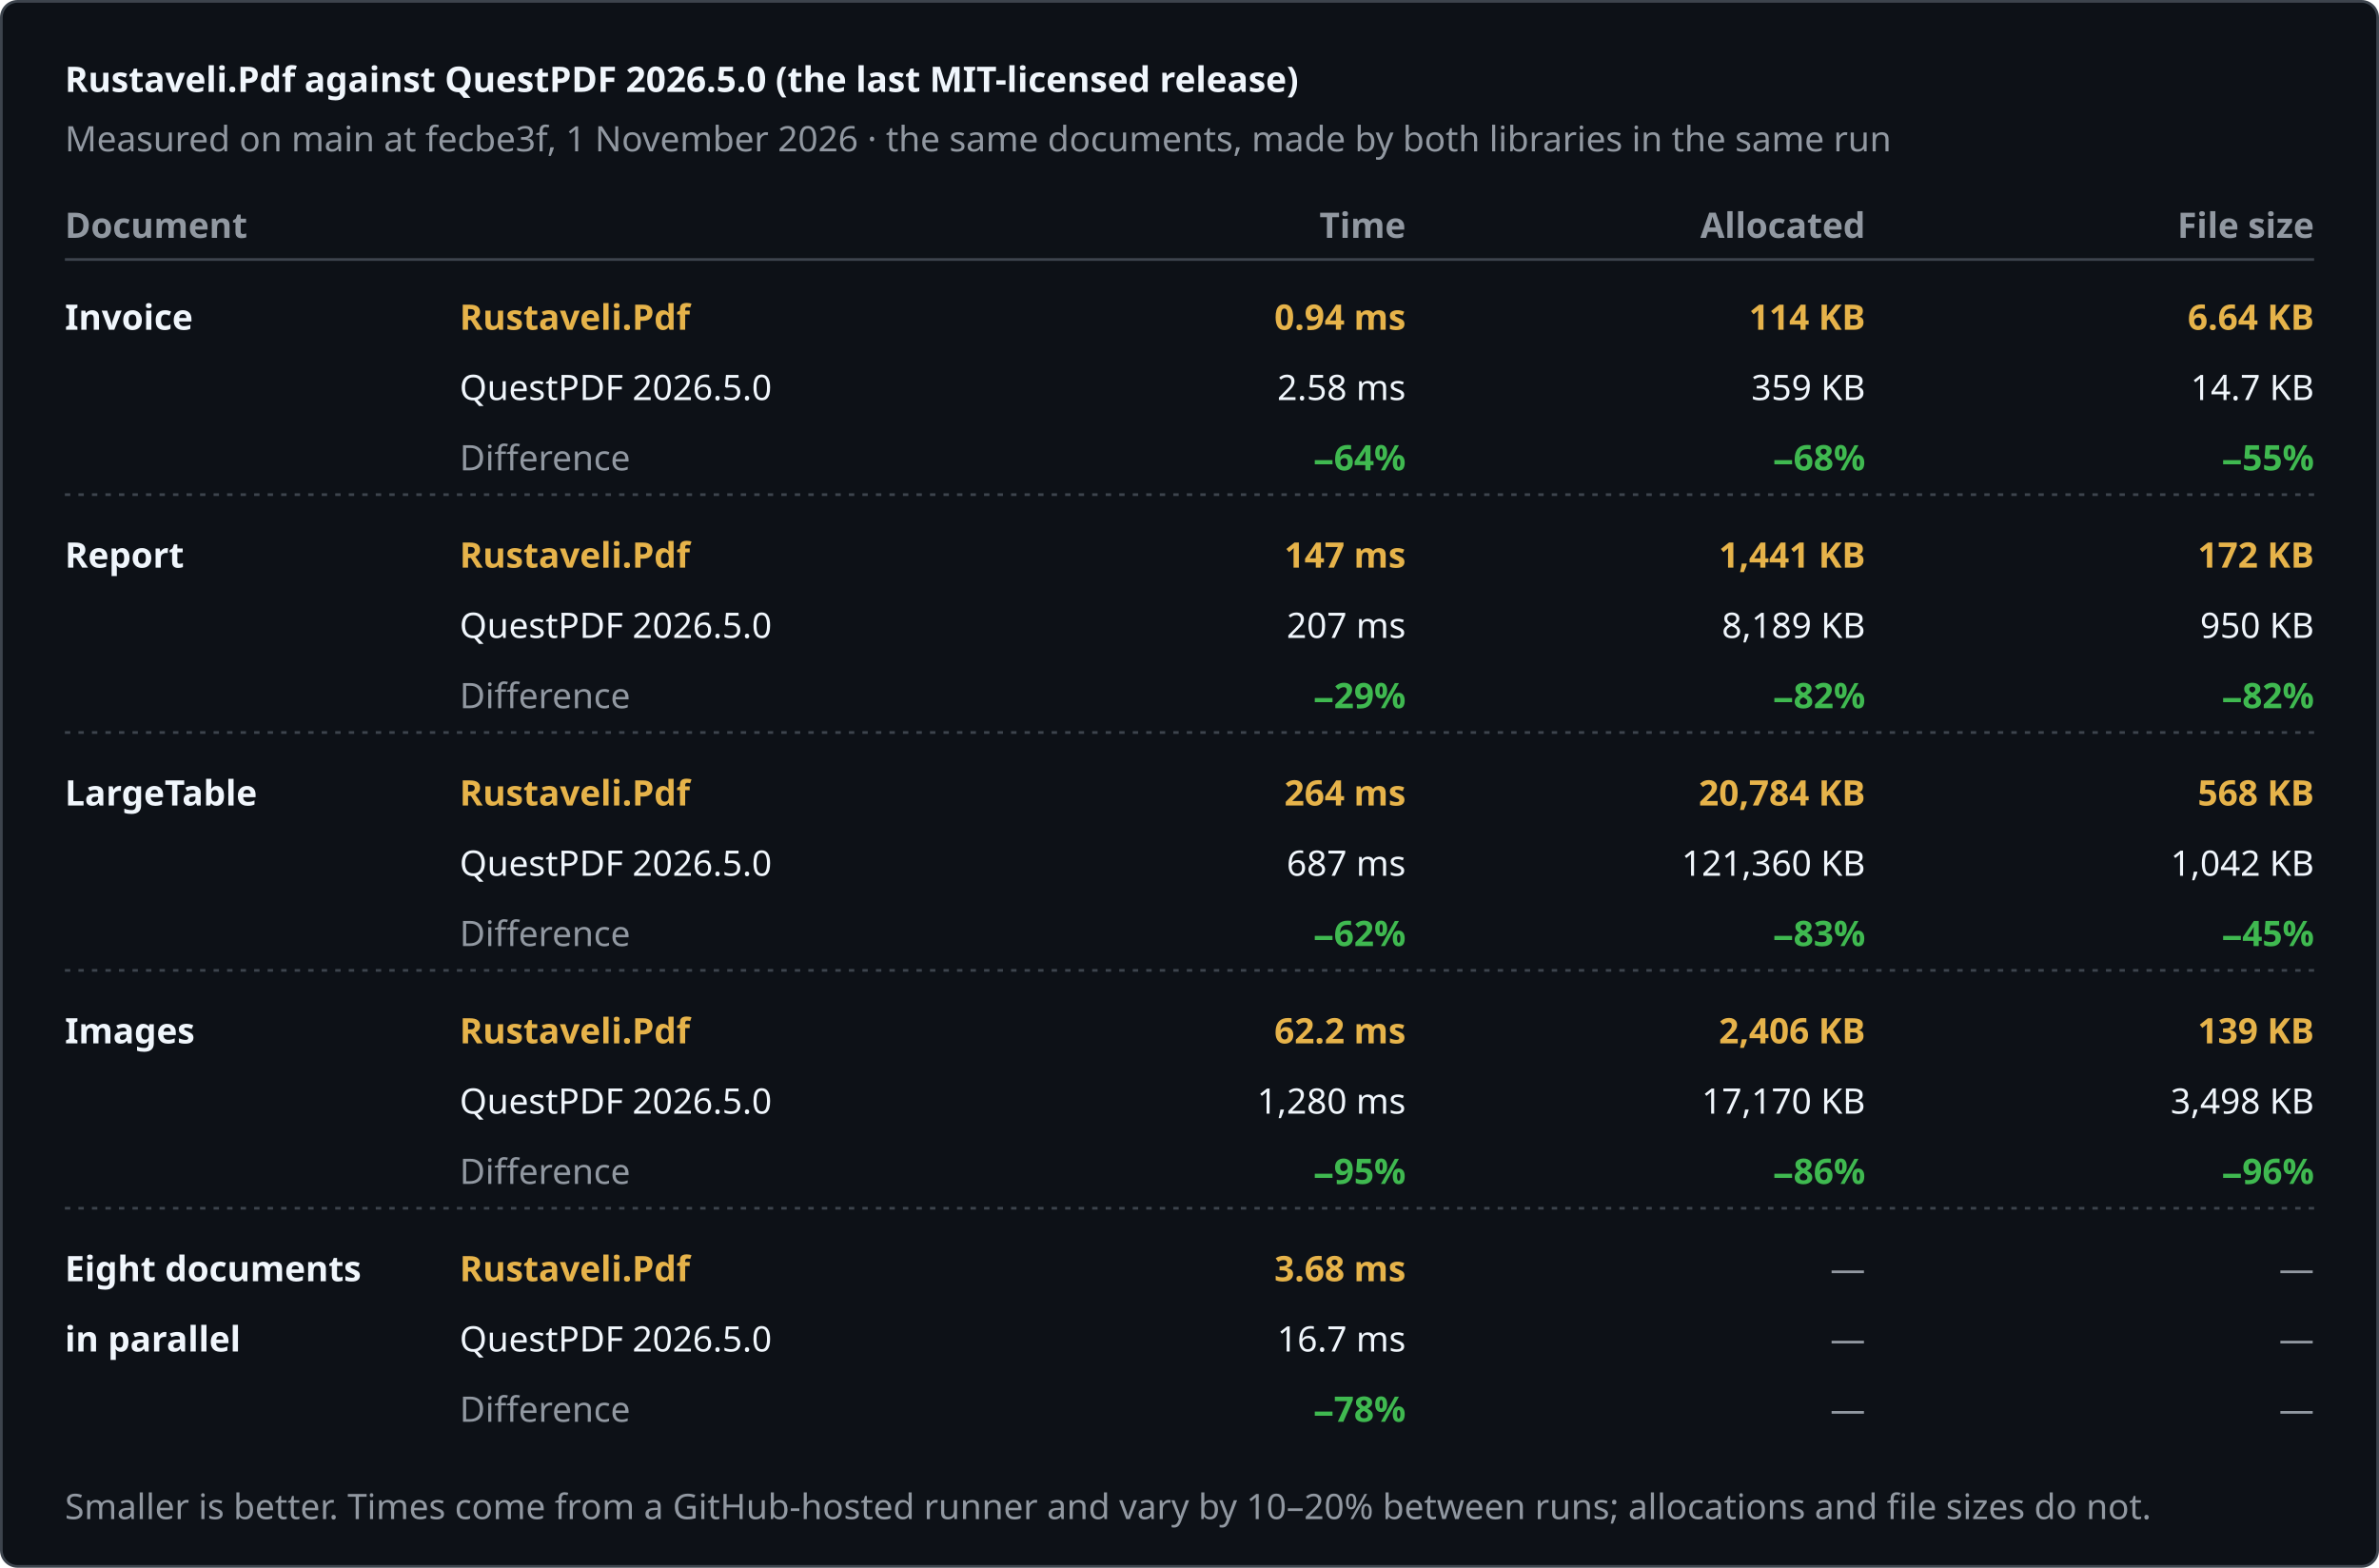
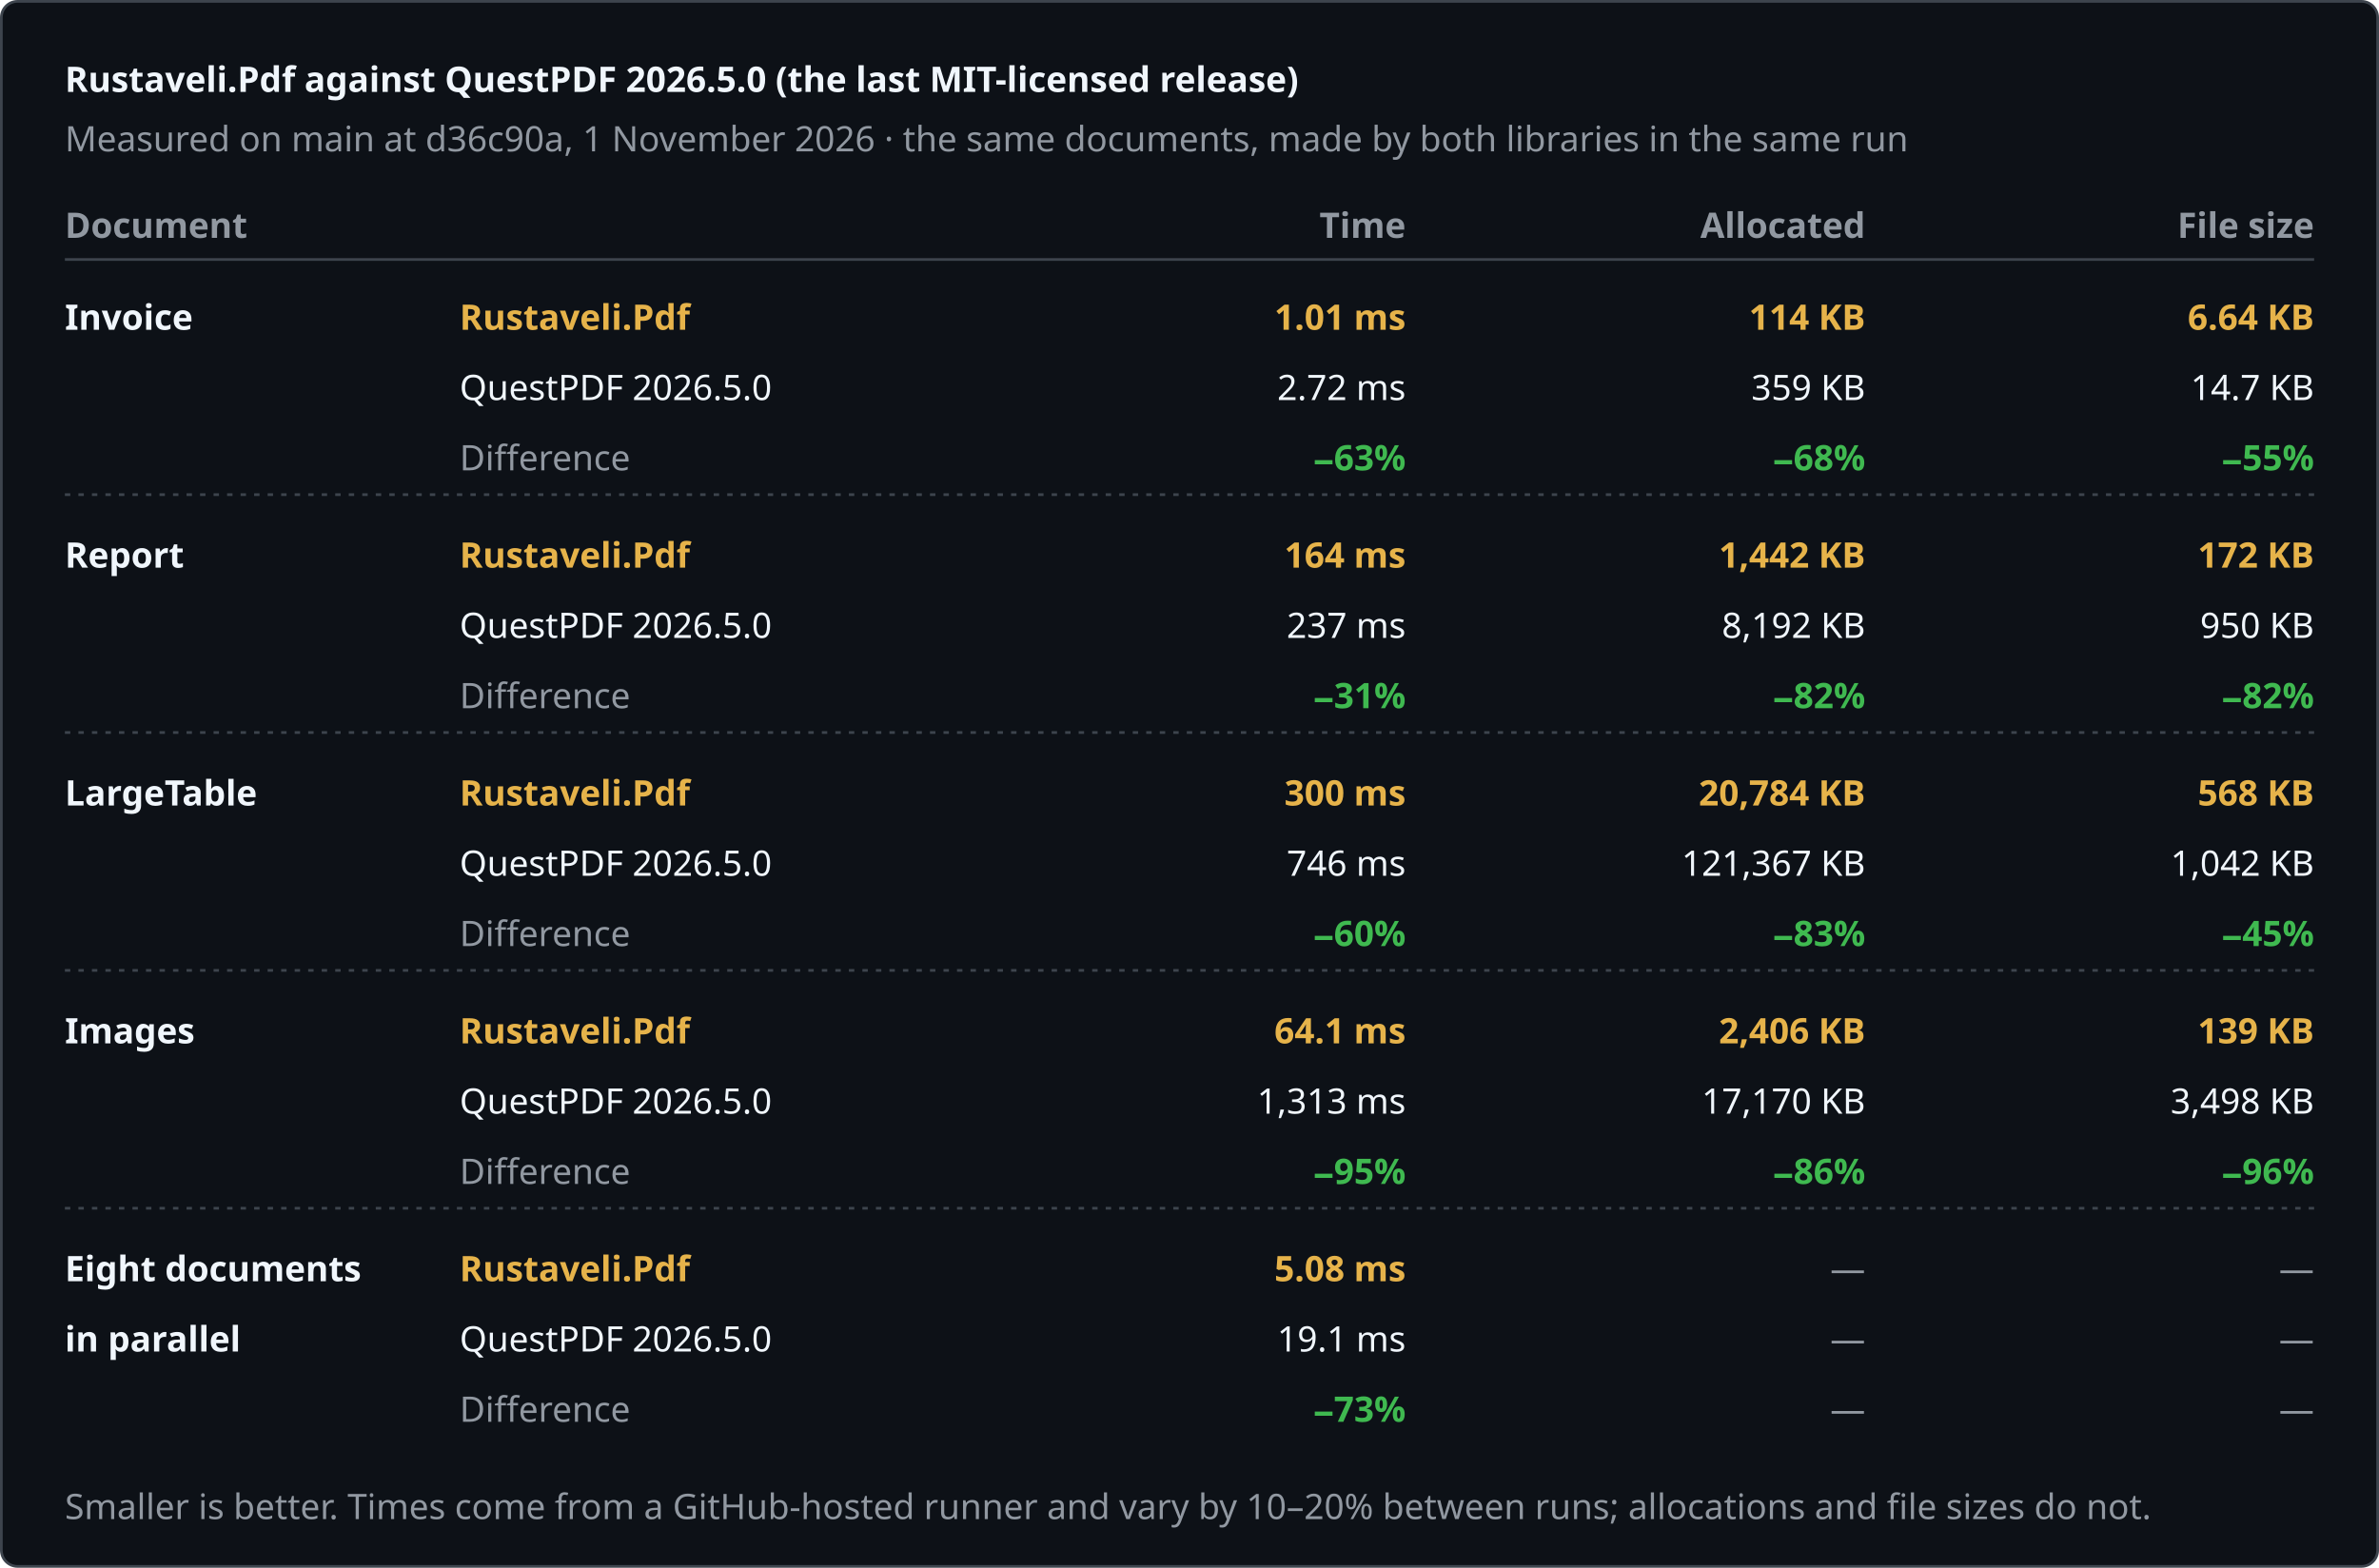
<svg xmlns="http://www.w3.org/2000/svg" width="880" height="580" viewBox="0 0 880 580" role="img" aria-label="Rustaveli.Pdf against QuestPDF 2026.5.0 (the last MIT-licensed release)">
  <style>text { font-family: -apple-system, BlinkMacSystemFont, "Segoe UI", "Noto Sans", Helvetica, Arial, sans-serif; font-size: 13px; font-variant-numeric: tabular-nums; }</style>
  <rect x="0.5" y="0.5" width="879" height="579" rx="6" fill="#0d1117" stroke="#3d444d" />
  <text x="24" y="34" fill="#f0f6fc" font-size="17" font-weight="600">Rustaveli.Pdf against QuestPDF 2026.5.0 (the last MIT-licensed release)</text>
-   <text x="24" y="56" fill="#9198a1">Measured on main at fecbe3f, 1 November 2026 · the same documents, made by both libraries in the same run</text>
+   <text x="24" y="56" fill="#9198a1">Measured on main at d36c90a, 1 November 2026 · the same documents, made by both libraries in the same run</text>
  <text x="24" y="88" fill="#9198a1" font-weight="600">Document</text>
  <text x="520" y="88" fill="#9198a1" text-anchor="end" font-weight="600">Time</text>
  <text x="690" y="88" fill="#9198a1" text-anchor="end" font-weight="600">Allocated</text>
  <text x="856" y="88" fill="#9198a1" text-anchor="end" font-weight="600">File size</text>
  <line x1="24" y1="96" x2="856" y2="96" stroke="#3d444d" />
  <text x="24" y="122" fill="#f0f6fc" font-weight="600">Invoice</text>
  <text x="170" y="122" fill="#e6b34a" font-weight="600">Rustaveli.Pdf</text>
  <text x="170" y="148" fill="#f0f6fc">QuestPDF 2026.5.0</text>
  <text x="170" y="174" fill="#9198a1">Difference</text>
-   <text x="520" y="122" fill="#e6b34a" text-anchor="end" font-weight="600">0.94 ms</text>
-   <text x="520" y="148" fill="#f0f6fc" text-anchor="end">2.58 ms</text>
-   <text x="520" y="174" fill="#3fb950" text-anchor="end" font-weight="600">−64%</text>
+   <text x="520" y="122" fill="#e6b34a" text-anchor="end" font-weight="600">1.01 ms</text>
+   <text x="520" y="148" fill="#f0f6fc" text-anchor="end">2.72 ms</text>
+   <text x="520" y="174" fill="#3fb950" text-anchor="end" font-weight="600">−63%</text>
  <text x="690" y="122" fill="#e6b34a" text-anchor="end" font-weight="600">114 KB</text>
  <text x="690" y="148" fill="#f0f6fc" text-anchor="end">359 KB</text>
  <text x="690" y="174" fill="#3fb950" text-anchor="end" font-weight="600">−68%</text>
  <text x="856" y="122" fill="#e6b34a" text-anchor="end" font-weight="600">6.64 KB</text>
  <text x="856" y="148" fill="#f0f6fc" text-anchor="end">14.7 KB</text>
  <text x="856" y="174" fill="#3fb950" text-anchor="end" font-weight="600">−55%</text>
  <line x1="24" y1="183" x2="856" y2="183" stroke="#3d444d" stroke-dasharray="2 3" />
  <text x="24" y="210" fill="#f0f6fc" font-weight="600">Report</text>
  <text x="170" y="210" fill="#e6b34a" font-weight="600">Rustaveli.Pdf</text>
  <text x="170" y="236" fill="#f0f6fc">QuestPDF 2026.5.0</text>
  <text x="170" y="262" fill="#9198a1">Difference</text>
-   <text x="520" y="210" fill="#e6b34a" text-anchor="end" font-weight="600">147 ms</text>
-   <text x="520" y="236" fill="#f0f6fc" text-anchor="end">207 ms</text>
-   <text x="520" y="262" fill="#3fb950" text-anchor="end" font-weight="600">−29%</text>
-   <text x="690" y="210" fill="#e6b34a" text-anchor="end" font-weight="600">1,441 KB</text>
-   <text x="690" y="236" fill="#f0f6fc" text-anchor="end">8,189 KB</text>
+   <text x="520" y="210" fill="#e6b34a" text-anchor="end" font-weight="600">164 ms</text>
+   <text x="520" y="236" fill="#f0f6fc" text-anchor="end">237 ms</text>
+   <text x="520" y="262" fill="#3fb950" text-anchor="end" font-weight="600">−31%</text>
+   <text x="690" y="210" fill="#e6b34a" text-anchor="end" font-weight="600">1,442 KB</text>
+   <text x="690" y="236" fill="#f0f6fc" text-anchor="end">8,192 KB</text>
  <text x="690" y="262" fill="#3fb950" text-anchor="end" font-weight="600">−82%</text>
  <text x="856" y="210" fill="#e6b34a" text-anchor="end" font-weight="600">172 KB</text>
  <text x="856" y="236" fill="#f0f6fc" text-anchor="end">950 KB</text>
  <text x="856" y="262" fill="#3fb950" text-anchor="end" font-weight="600">−82%</text>
  <line x1="24" y1="271" x2="856" y2="271" stroke="#3d444d" stroke-dasharray="2 3" />
  <text x="24" y="298" fill="#f0f6fc" font-weight="600">LargeTable</text>
  <text x="170" y="298" fill="#e6b34a" font-weight="600">Rustaveli.Pdf</text>
  <text x="170" y="324" fill="#f0f6fc">QuestPDF 2026.5.0</text>
  <text x="170" y="350" fill="#9198a1">Difference</text>
-   <text x="520" y="298" fill="#e6b34a" text-anchor="end" font-weight="600">264 ms</text>
-   <text x="520" y="324" fill="#f0f6fc" text-anchor="end">687 ms</text>
-   <text x="520" y="350" fill="#3fb950" text-anchor="end" font-weight="600">−62%</text>
+   <text x="520" y="298" fill="#e6b34a" text-anchor="end" font-weight="600">300 ms</text>
+   <text x="520" y="324" fill="#f0f6fc" text-anchor="end">746 ms</text>
+   <text x="520" y="350" fill="#3fb950" text-anchor="end" font-weight="600">−60%</text>
  <text x="690" y="298" fill="#e6b34a" text-anchor="end" font-weight="600">20,784 KB</text>
-   <text x="690" y="324" fill="#f0f6fc" text-anchor="end">121,360 KB</text>
+   <text x="690" y="324" fill="#f0f6fc" text-anchor="end">121,367 KB</text>
  <text x="690" y="350" fill="#3fb950" text-anchor="end" font-weight="600">−83%</text>
  <text x="856" y="298" fill="#e6b34a" text-anchor="end" font-weight="600">568 KB</text>
  <text x="856" y="324" fill="#f0f6fc" text-anchor="end">1,042 KB</text>
  <text x="856" y="350" fill="#3fb950" text-anchor="end" font-weight="600">−45%</text>
  <line x1="24" y1="359" x2="856" y2="359" stroke="#3d444d" stroke-dasharray="2 3" />
  <text x="24" y="386" fill="#f0f6fc" font-weight="600">Images</text>
  <text x="170" y="386" fill="#e6b34a" font-weight="600">Rustaveli.Pdf</text>
  <text x="170" y="412" fill="#f0f6fc">QuestPDF 2026.5.0</text>
  <text x="170" y="438" fill="#9198a1">Difference</text>
-   <text x="520" y="386" fill="#e6b34a" text-anchor="end" font-weight="600">62.2 ms</text>
-   <text x="520" y="412" fill="#f0f6fc" text-anchor="end">1,280 ms</text>
+   <text x="520" y="386" fill="#e6b34a" text-anchor="end" font-weight="600">64.1 ms</text>
+   <text x="520" y="412" fill="#f0f6fc" text-anchor="end">1,313 ms</text>
  <text x="520" y="438" fill="#3fb950" text-anchor="end" font-weight="600">−95%</text>
  <text x="690" y="386" fill="#e6b34a" text-anchor="end" font-weight="600">2,406 KB</text>
  <text x="690" y="412" fill="#f0f6fc" text-anchor="end">17,170 KB</text>
  <text x="690" y="438" fill="#3fb950" text-anchor="end" font-weight="600">−86%</text>
  <text x="856" y="386" fill="#e6b34a" text-anchor="end" font-weight="600">139 KB</text>
  <text x="856" y="412" fill="#f0f6fc" text-anchor="end">3,498 KB</text>
  <text x="856" y="438" fill="#3fb950" text-anchor="end" font-weight="600">−96%</text>
  <line x1="24" y1="447" x2="856" y2="447" stroke="#3d444d" stroke-dasharray="2 3" />
  <text x="24" y="474" fill="#f0f6fc" font-weight="600">Eight documents</text>
  <text x="24" y="500" fill="#f0f6fc" font-weight="600">in parallel</text>
  <text x="170" y="474" fill="#e6b34a" font-weight="600">Rustaveli.Pdf</text>
  <text x="170" y="500" fill="#f0f6fc">QuestPDF 2026.5.0</text>
  <text x="170" y="526" fill="#9198a1">Difference</text>
-   <text x="520" y="474" fill="#e6b34a" text-anchor="end" font-weight="600">3.68 ms</text>
-   <text x="520" y="500" fill="#f0f6fc" text-anchor="end">16.7 ms</text>
-   <text x="520" y="526" fill="#3fb950" text-anchor="end" font-weight="600">−78%</text>
+   <text x="520" y="474" fill="#e6b34a" text-anchor="end" font-weight="600">5.08 ms</text>
+   <text x="520" y="500" fill="#f0f6fc" text-anchor="end">19.1 ms</text>
+   <text x="520" y="526" fill="#3fb950" text-anchor="end" font-weight="600">−73%</text>
  <text x="690" y="474" fill="#9198a1" text-anchor="end">—</text>
  <text x="690" y="500" fill="#9198a1" text-anchor="end">—</text>
  <text x="690" y="526" fill="#9198a1" text-anchor="end">—</text>
  <text x="856" y="474" fill="#9198a1" text-anchor="end">—</text>
  <text x="856" y="500" fill="#9198a1" text-anchor="end">—</text>
  <text x="856" y="526" fill="#9198a1" text-anchor="end">—</text>
  <text x="24" y="562" fill="#9198a1" font-size="12">Smaller is better. Times come from a GitHub-hosted runner and vary by 10–20% between runs; allocations and file sizes do not.</text>
</svg>
